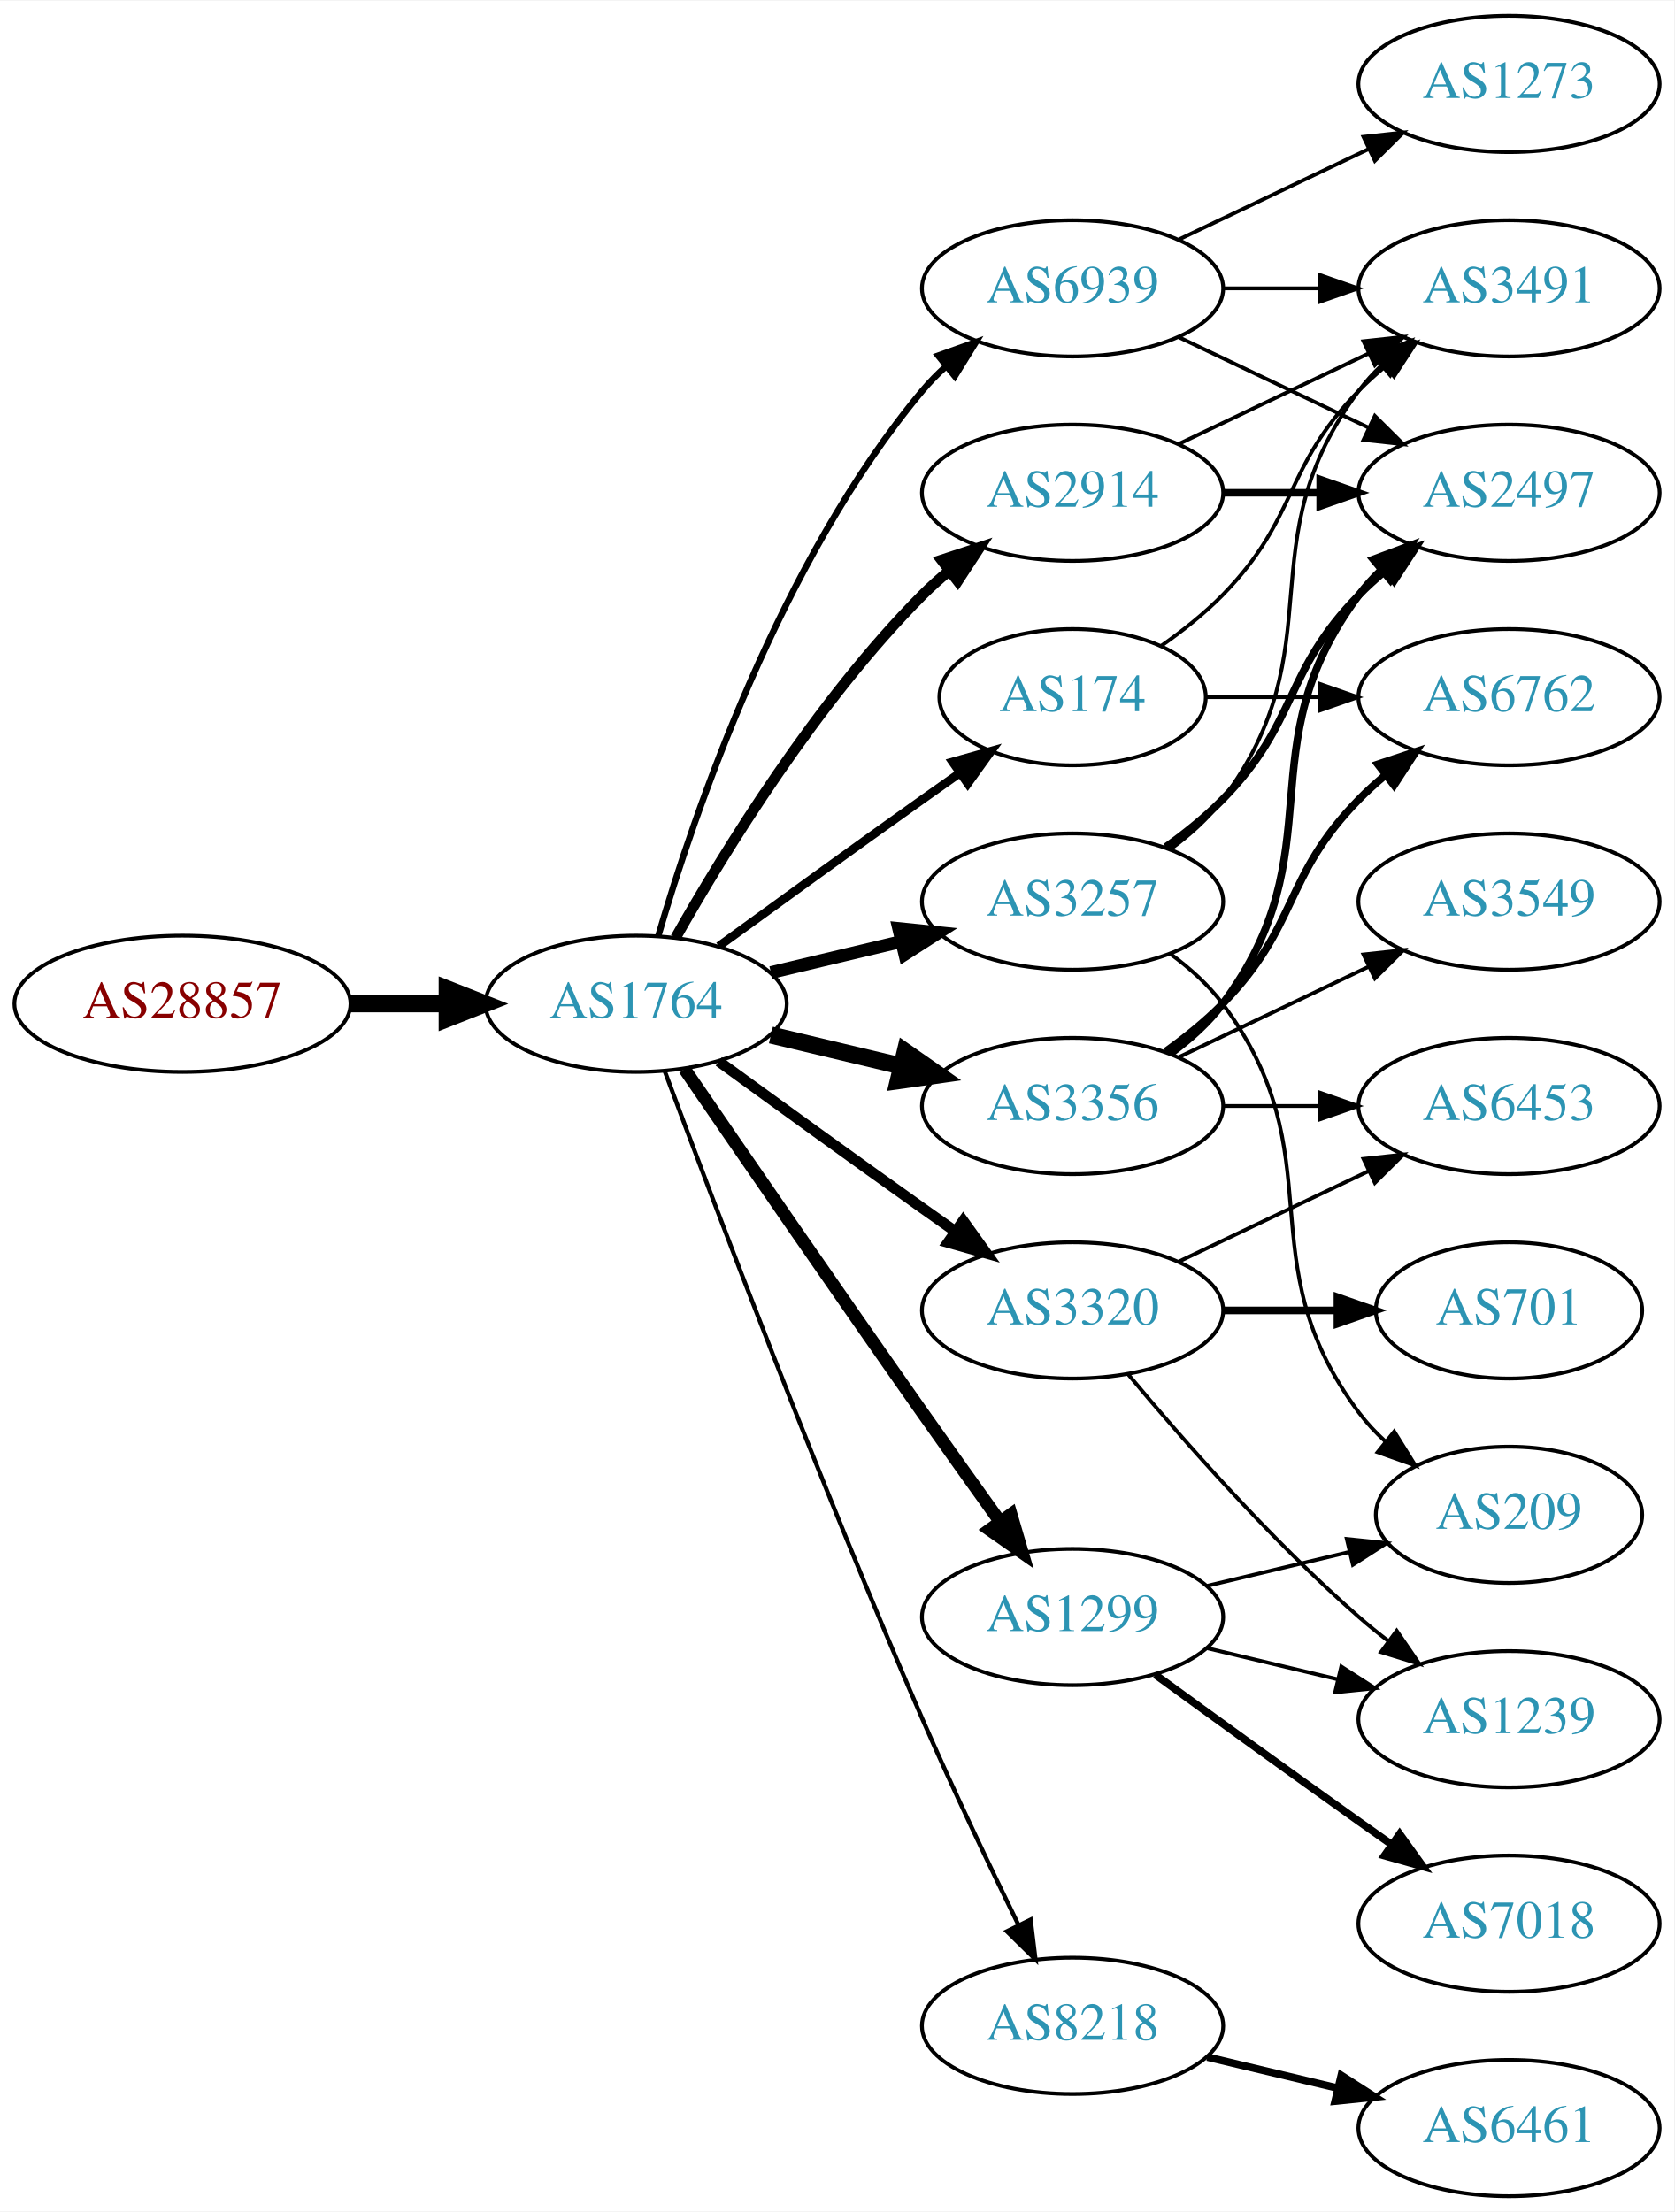
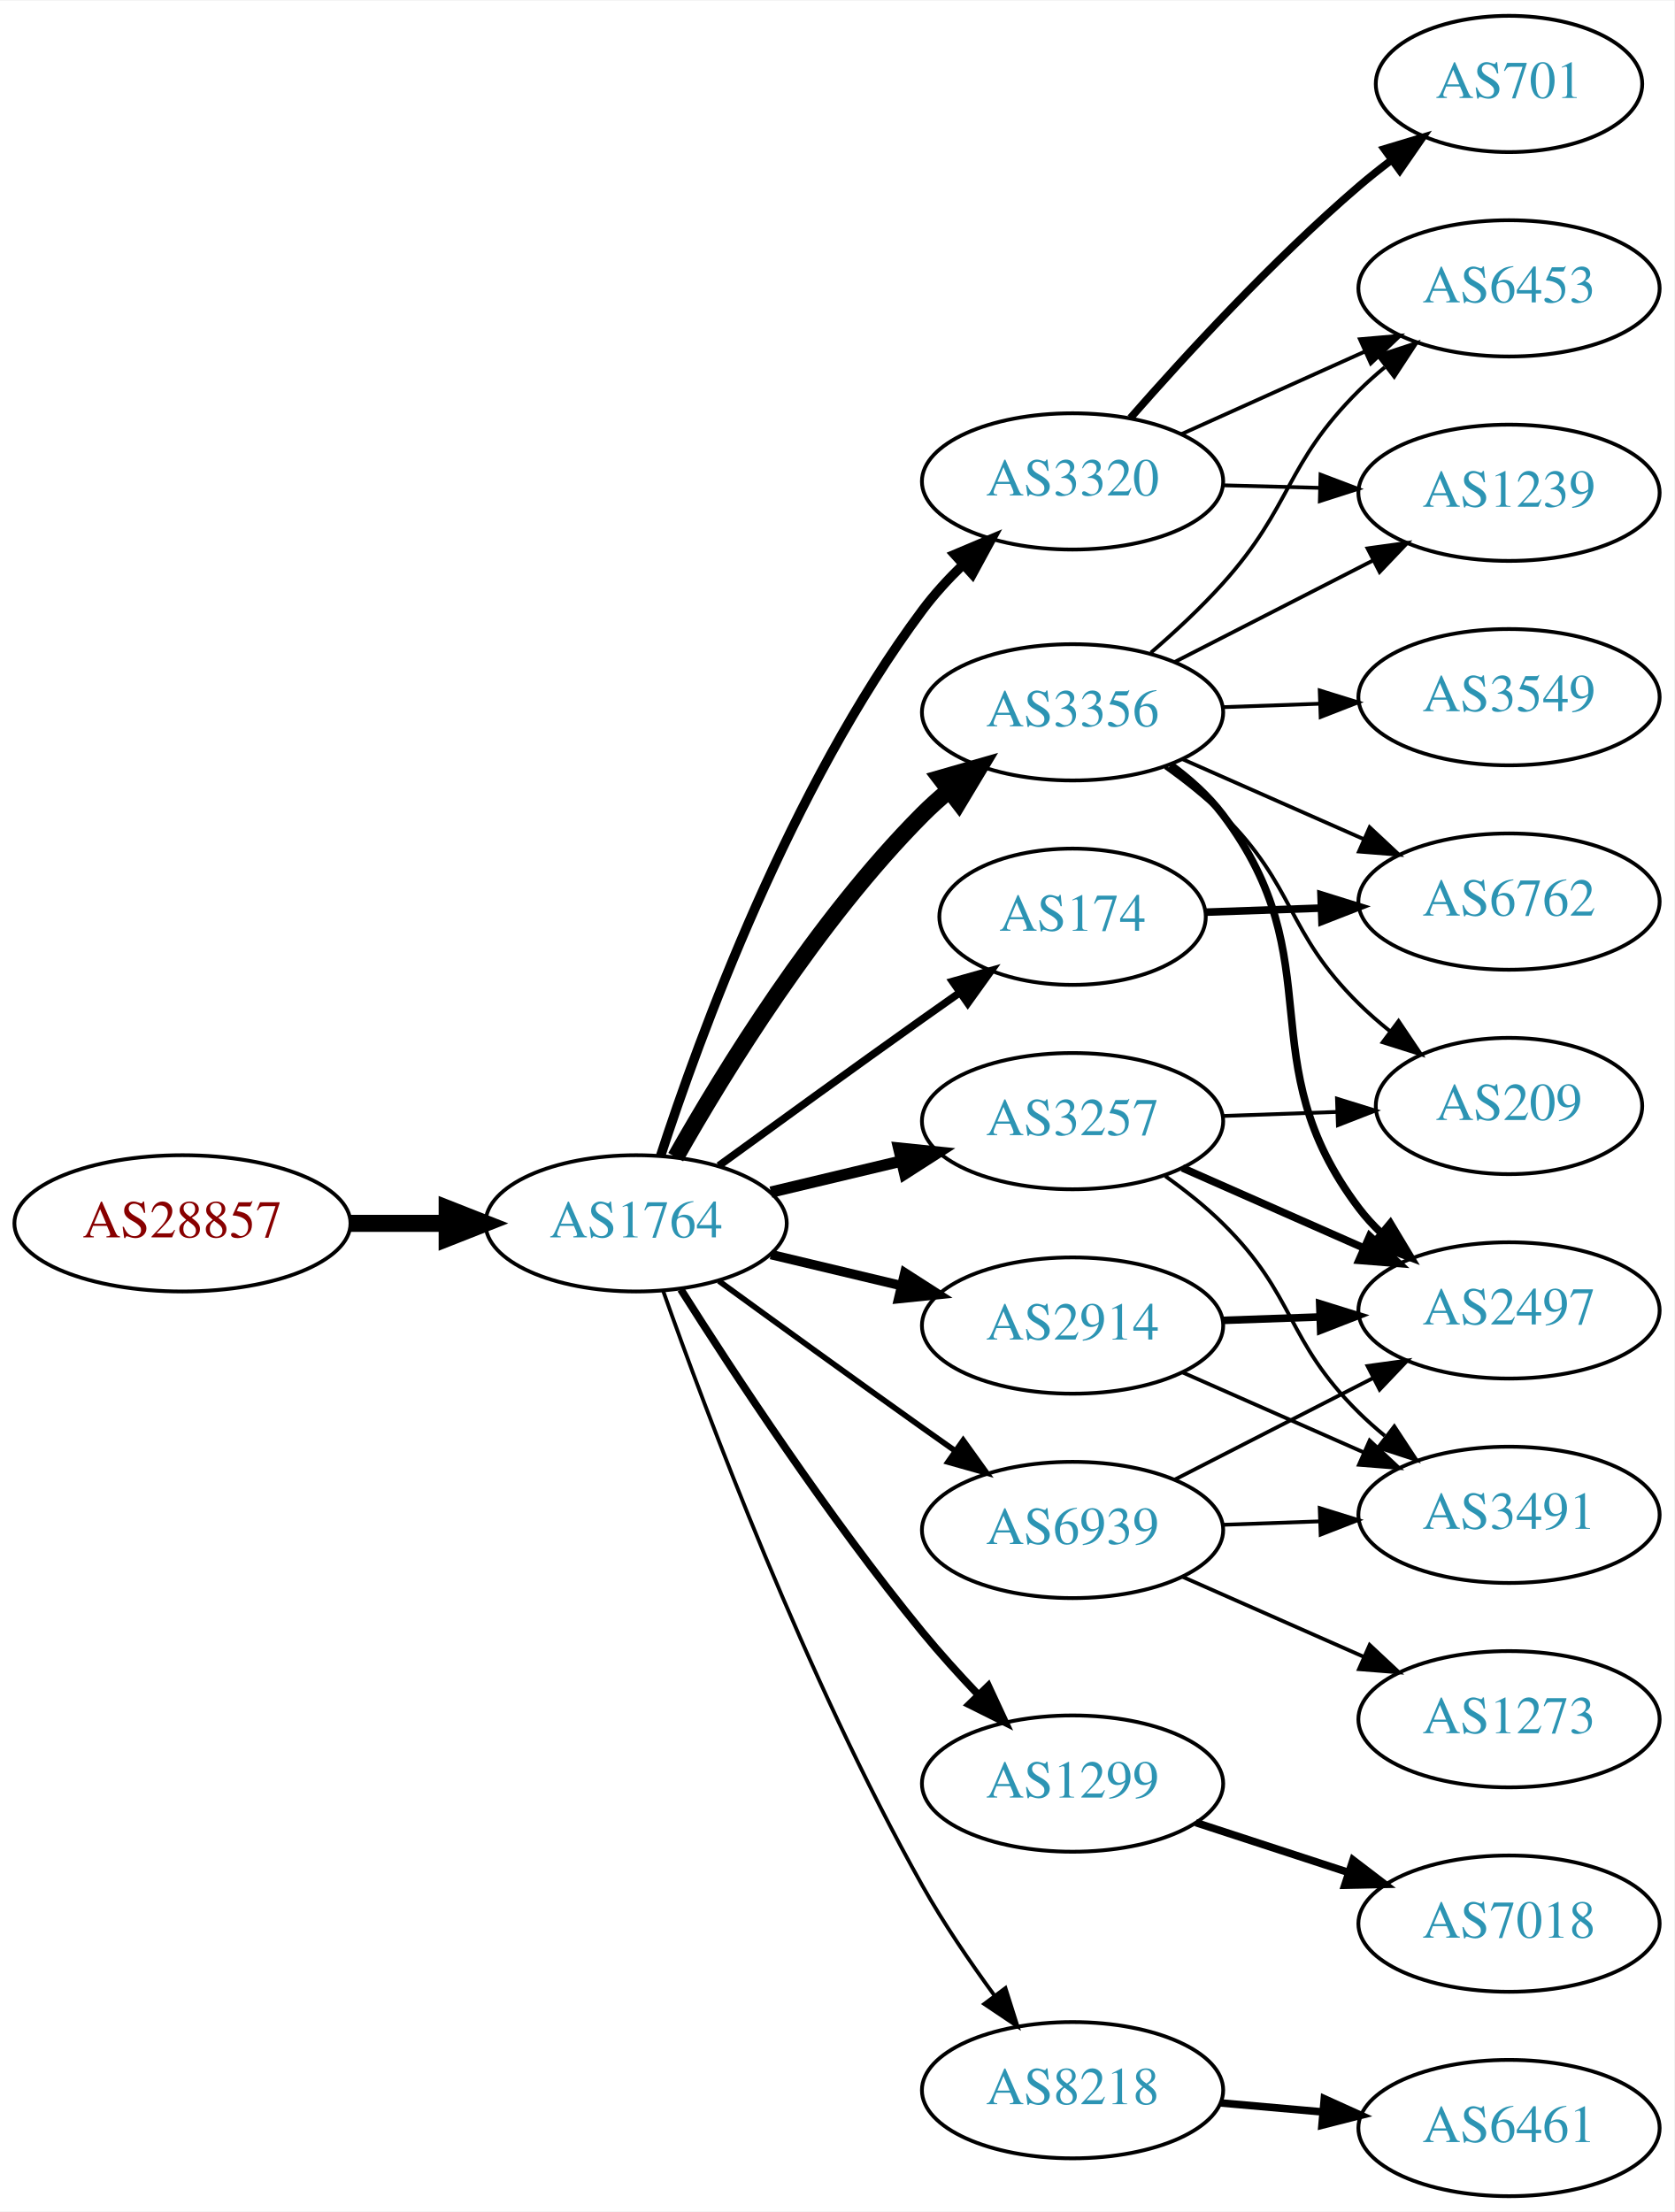
<svg xmlns="http://www.w3.org/2000/svg" xmlns:xlink="http://www.w3.org/1999/xlink" width="442pt" height="584pt" viewBox="0.00 0.00 442.27 584.00">
  <g id="graph0" class="graph" transform="scale(1 1) rotate(0) translate(4 580)">
    <polygon fill="white" stroke="none" points="-4,4 -4,-580 438.271,-580 438.271,4 -4,4" />
    <g id="node1" class="node">
      <g id="a_node1">
        <a xlink:href="/asn/28857" xlink:title="AS28857 ~ DXC Technology Austria GmbH [AT]">
-           <ellipse fill="#ffffff" stroke="black" cx="44.196" cy="-315" rx="44.393" ry="18" />
-           <text text-anchor="middle" x="44.196" y="-311.3" font-family="Times,serif" font-size="14.00" fill="#880000">AS28857</text>
+           <ellipse fill="#ffffff" stroke="black" cx="44.196" cy="-257" rx="44.393" ry="18" />
+           <text text-anchor="middle" x="44.196" y="-253.3" font-family="Times,serif" font-size="14.00" fill="#880000">AS28857</text>
        </a>
      </g>
    </g>
    <g id="node2" class="node">
      <g id="a_node2">
        <a xlink:href="/asn/1764" xlink:title="AS1764 ~ NEXTLAYER-AS [AT]">
-           <ellipse fill="#ffffff" stroke="black" cx="164.039" cy="-315" rx="39.794" ry="18" />
-           <text text-anchor="middle" x="164.039" y="-311.3" font-family="Times,serif" font-size="14.00" fill="#2c94b3">AS1764</text>
+           <ellipse fill="#ffffff" stroke="black" cx="164.039" cy="-257" rx="39.794" ry="18" />
+           <text text-anchor="middle" x="164.039" y="-253.3" font-family="Times,serif" font-size="14.00" fill="#2c94b3">AS1764</text>
        </a>
      </g>
    </g>
    <g id="edge1" class="edge">
-       <path fill="none" stroke="black" stroke-width="4.5" d="M88.407,-315C96.72,-315 105.482,-315 113.965,-315" />
-       <polygon fill="black" stroke="black" stroke-width="4.5" points="114.123,-318.938 124.123,-315 114.123,-311.063 114.123,-318.938" />
+       <path fill="none" stroke="black" stroke-width="4.5" d="M88.407,-257C96.72,-257 105.482,-257 113.965,-257" />
+       <polygon fill="black" stroke="black" stroke-width="4.5" points="114.123,-260.938 124.123,-257 114.123,-253.063 114.123,-260.938" />
    </g>
    <g id="node3" class="node">
      <g id="a_node3">
-         <a xlink:href="/asn/2914" xlink:title="AS2914 ~ NTT America, Inc. [US]">
-           <ellipse fill="#ffffff" stroke="black" cx="279.332" cy="-450" rx="39.794" ry="18" />
-           <text text-anchor="middle" x="279.332" y="-446.3" font-family="Times,serif" font-size="14.00" fill="#2c94b3">AS2914</text>
+         <a xlink:href="/asn/3320" xlink:title="AS3320 ~ DTAG [DE]">
+           <ellipse fill="#ffffff" stroke="black" cx="279.332" cy="-453" rx="39.794" ry="18" />
+           <text text-anchor="middle" x="279.332" y="-449.3" font-family="Times,serif" font-size="14.00" fill="#2c94b3">AS3320</text>
        </a>
      </g>
    </g>
    <g id="edge2" class="edge">
-       <path fill="none" stroke="black" stroke-width="2.812" d="M174.498,-332.49C187.28,-355.096 211.712,-394.886 239.685,-423 241.796,-425.121 244.092,-427.188 246.477,-429.171" />
-       <polygon fill="black" stroke="black" stroke-width="2.812" points="244.73,-432.242 254.793,-435.556 248.993,-426.69 244.73,-432.242" />
+       <path fill="none" stroke="black" stroke-width="2.5" d="M170.514,-274.838C180.69,-306.137 204.708,-372.073 239.685,-419 242.809,-423.192 246.524,-427.243 250.396,-430.999" />
+       <polygon fill="black" stroke="black" stroke-width="2.5" points="248.161,-433.697 257.921,-437.818 252.861,-428.51 248.161,-433.697" />
    </g>
    <g id="node4" class="node">
      <g id="a_node4">
-         <a xlink:href="/asn/174" xlink:title="AS174 ~ Cogent Communications [US]">
-           <ellipse fill="#ffffff" stroke="black" cx="279.332" cy="-396" rx="35.194" ry="18" />
-           <text text-anchor="middle" x="279.332" y="-392.3" font-family="Times,serif" font-size="14.00" fill="#2c94b3">AS174</text>
+         <a xlink:href="/asn/1299" xlink:title="AS1299 ~ Telia Carrier [EU]">
+           <ellipse fill="#ffffff" stroke="black" cx="279.332" cy="-109" rx="39.794" ry="18" />
+           <text text-anchor="middle" x="279.332" y="-105.3" font-family="Times,serif" font-size="14.00" fill="#2c94b3">AS1299</text>
        </a>
      </g>
    </g>
    <g id="edge3" class="edge">
-       <path fill="none" stroke="black" stroke-width="2.25" d="M185.887,-330.222C200.821,-341.091 221.435,-356.025 239.685,-369 242.895,-371.282 246.264,-373.661 249.619,-376.018" />
-       <polygon fill="black" stroke="black" stroke-width="2.25" points="247.631,-378.899 257.83,-381.77 251.647,-373.166 247.631,-378.899" />
+       <path fill="none" stroke="black" stroke-width="2" d="M175.849,-239.541C189.682,-217.653 214.837,-179.323 239.685,-149 244.208,-143.48 249.341,-137.813 254.354,-132.545" />
+       <polygon fill="black" stroke="black" stroke-width="2" points="257.061,-134.781 261.528,-125.174 252.045,-129.899 257.061,-134.781" />
    </g>
    <g id="node5" class="node">
      <g id="a_node5">
-         <a xlink:href="/asn/3257" xlink:title="AS3257 ~ GTT [DE]">
-           <ellipse fill="#ffffff" stroke="black" cx="279.332" cy="-342" rx="39.794" ry="18" />
-           <text text-anchor="middle" x="279.332" y="-338.3" font-family="Times,serif" font-size="14.00" fill="#2c94b3">AS3257</text>
+         <a xlink:href="/asn/2914" xlink:title="AS2914 ~ NTT America, Inc. [US]">
+           <ellipse fill="#ffffff" stroke="black" cx="279.332" cy="-230" rx="39.794" ry="18" />
+           <text text-anchor="middle" x="279.332" y="-226.3" font-family="Times,serif" font-size="14.00" fill="#2c94b3">AS2914</text>
        </a>
      </g>
    </g>
    <g id="edge4" class="edge">
-       <path fill="none" stroke="black" stroke-width="3.375" d="M199.646,-323.248C210.517,-325.838 222.671,-328.735 234.114,-331.462" />
-       <polygon fill="black" stroke="black" stroke-width="3.375" points="233.397,-334.889 243.936,-333.803 235.02,-328.08 233.397,-334.889" />
+       <path fill="none" stroke="black" stroke-width="2.5" d="M199.646,-248.752C210.517,-246.162 222.671,-243.265 234.114,-240.538" />
+       <polygon fill="black" stroke="black" stroke-width="2.5" points="235.02,-243.92 243.936,-238.197 233.397,-237.111 235.02,-243.92" />
    </g>
    <g id="node6" class="node">
      <g id="a_node6">
-         <a xlink:href="/asn/3320" xlink:title="AS3320 ~ DTAG [DE]">
-           <ellipse fill="#ffffff" stroke="black" cx="279.332" cy="-234" rx="39.794" ry="18" />
-           <text text-anchor="middle" x="279.332" y="-230.3" font-family="Times,serif" font-size="14.00" fill="#2c94b3">AS3320</text>
+         <a xlink:href="/asn/3356" xlink:title="AS3356 ~ Level 3 Parent, LLC [US]">
+           <ellipse fill="#ffffff" stroke="black" cx="279.332" cy="-392" rx="39.794" ry="18" />
+           <text text-anchor="middle" x="279.332" y="-388.3" font-family="Times,serif" font-size="14.00" fill="#2c94b3">AS3356</text>
        </a>
      </g>
    </g>
    <g id="edge5" class="edge">
-       <path fill="none" stroke="black" stroke-width="2.812" d="M185.887,-299.778C200.821,-288.909 221.435,-273.975 239.685,-261 242.506,-258.995 245.449,-256.915 248.397,-254.841" />
-       <polygon fill="black" stroke="black" stroke-width="2.812" points="250.443,-257.681 256.621,-249.074 246.424,-251.95 250.443,-257.681" />
+       <path fill="none" stroke="black" stroke-width="4.5" d="M174.498,-274.49C187.28,-297.096 211.712,-336.886 239.685,-365 241.796,-367.121 244.092,-369.188 246.477,-371.171" />
+       <polygon fill="black" stroke="black" stroke-width="4.5" points="244.463,-374.589 254.793,-377.556 249.259,-368.343 244.463,-374.589" />
    </g>
    <g id="node7" class="node">
      <g id="a_node7">
-         <a xlink:href="/asn/8218" xlink:title="AS8218 ~ legacy Neotelecoms [FR]">
-           <ellipse fill="#ffffff" stroke="black" cx="279.332" cy="-45" rx="39.794" ry="18" />
-           <text text-anchor="middle" x="279.332" y="-41.3" font-family="Times,serif" font-size="14.00" fill="#2c94b3">AS8218</text>
+         <a xlink:href="/asn/3257" xlink:title="AS3257 ~ GTT [DE]">
+           <ellipse fill="#ffffff" stroke="black" cx="279.332" cy="-284" rx="39.794" ry="18" />
+           <text text-anchor="middle" x="279.332" y="-280.3" font-family="Times,serif" font-size="14.00" fill="#2c94b3">AS3257</text>
        </a>
      </g>
    </g>
    <g id="edge6" class="edge">
-       <path fill="none" stroke="black" stroke-width="1.125" d="M171.632,-297.113C184.176,-263.364 212.644,-188.104 239.685,-126 247.669,-107.663 257.363,-87.351 265.044,-71.654" />
-       <polygon fill="black" stroke="black" stroke-width="1.125" points="268.257,-73.053 269.534,-62.536 261.976,-69.961 268.257,-73.053" />
+       <path fill="none" stroke="black" stroke-width="3" d="M199.646,-265.248C210.517,-267.838 222.671,-270.735 234.114,-273.462" />
+       <polygon fill="black" stroke="black" stroke-width="3" points="233.397,-276.889 243.936,-275.803 235.02,-270.08 233.397,-276.889" />
    </g>
    <g id="node8" class="node">
      <g id="a_node8">
-         <a xlink:href="/asn/3356" xlink:title="AS3356 ~ Level 3 Parent, LLC [US]">
-           <ellipse fill="#ffffff" stroke="black" cx="279.332" cy="-288" rx="39.794" ry="18" />
-           <text text-anchor="middle" x="279.332" y="-284.3" font-family="Times,serif" font-size="14.00" fill="#2c94b3">AS3356</text>
+         <a xlink:href="/asn/174" xlink:title="AS174 ~ Cogent Communications [US]">
+           <ellipse fill="#ffffff" stroke="black" cx="279.332" cy="-338" rx="35.194" ry="18" />
+           <text text-anchor="middle" x="279.332" y="-334.3" font-family="Times,serif" font-size="14.00" fill="#2c94b3">AS174</text>
        </a>
      </g>
    </g>
    <g id="edge7" class="edge">
-       <path fill="none" stroke="black" stroke-width="4.5" d="M199.646,-306.752C210.517,-304.162 222.671,-301.265 234.114,-298.538" />
-       <polygon fill="black" stroke="black" stroke-width="4.5" points="235.122,-302.346 243.936,-296.197 233.296,-294.685 235.122,-302.346" />
+       <path fill="none" stroke="black" stroke-width="2" d="M185.887,-272.222C200.821,-283.091 221.435,-298.025 239.685,-311 242.895,-313.282 246.264,-315.661 249.619,-318.018" />
+       <polygon fill="black" stroke="black" stroke-width="2" points="247.631,-320.899 257.83,-323.77 251.647,-315.166 247.631,-320.899" />
    </g>
    <g id="node9" class="node">
      <g id="a_node9">
-         <a xlink:href="/asn/1299" xlink:title="AS1299 ~ Telia Carrier [EU]">
-           <ellipse fill="#ffffff" stroke="black" cx="279.332" cy="-153" rx="39.794" ry="18" />
-           <text text-anchor="middle" x="279.332" y="-149.3" font-family="Times,serif" font-size="14.00" fill="#2c94b3">AS1299</text>
+         <a xlink:href="/asn/8218" xlink:title="AS8218 ~ legacy Neotelecoms [FR]">
+           <ellipse fill="#ffffff" stroke="black" cx="279.332" cy="-28" rx="39.794" ry="18" />
+           <text text-anchor="middle" x="279.332" y="-24.3" font-family="Times,serif" font-size="14.00" fill="#2c94b3">AS8218</text>
        </a>
      </g>
    </g>
    <g id="edge8" class="edge">
-       <path fill="none" stroke="black" stroke-width="3.375" d="M176.846,-297.731C191.489,-276.358 217.262,-238.88 239.685,-207 246.32,-197.567 253.67,-187.261 260.164,-178.205" />
-       <polygon fill="black" stroke="black" stroke-width="3.375" points="263.085,-180.138 266.076,-169.974 257.399,-176.054 263.085,-180.138" />
+       <path fill="none" stroke="black" d="M171.142,-239.266C182.57,-206.973 208.848,-136.849 239.685,-82 245.251,-72.1 252.256,-61.823 258.769,-52.924" />
+       <polygon fill="black" stroke="black" points="261.606,-54.975 264.799,-44.873 256.003,-50.779 261.606,-54.975" />
    </g>
    <g id="node10" class="node">
      <g id="a_node10">
        <a xlink:href="/asn/6939" xlink:title="AS6939 ~ Hurricane Electric LLC [US]">
-           <ellipse fill="#ffffff" stroke="black" cx="279.332" cy="-504" rx="39.794" ry="18" />
-           <text text-anchor="middle" x="279.332" y="-500.3" font-family="Times,serif" font-size="14.00" fill="#2c94b3">AS6939</text>
+           <ellipse fill="#ffffff" stroke="black" cx="279.332" cy="-176" rx="39.794" ry="18" />
+           <text text-anchor="middle" x="279.332" y="-172.3" font-family="Times,serif" font-size="14.00" fill="#2c94b3">AS6939</text>
        </a>
      </g>
    </g>
    <g id="edge9" class="edge">
-       <path fill="none" stroke="black" stroke-width="1.688" d="M169.913,-333.002C179.227,-364.844 202.043,-431.981 239.685,-477 241.555,-479.237 243.654,-481.374 245.88,-483.396" />
-       <polygon fill="black" stroke="black" stroke-width="1.688" points="243.823,-486.234 253.799,-489.804 248.227,-480.793 243.823,-486.234" />
+       <path fill="none" stroke="black" stroke-width="1.5" d="M185.887,-241.778C200.821,-230.909 221.435,-215.975 239.685,-203 242.506,-200.995 245.449,-198.915 248.397,-196.841" />
+       <polygon fill="black" stroke="black" stroke-width="1.5" points="250.443,-199.681 256.621,-191.074 246.424,-193.95 250.443,-199.681" />
+     </g>
+     <g id="node13" class="node">
+       <g id="a_node13">
+         <a xlink:href="/asn/6453" xlink:title="AS6453 ~ TATA COMMUNICATIONS (AMERICA) INC [US]">
+           <ellipse fill="#ffffff" stroke="black" cx="394.625" cy="-504" rx="39.794" ry="18" />
+           <text text-anchor="middle" x="394.625" y="-500.3" font-family="Times,serif" font-size="14.00" fill="#2c94b3">AS6453</text>
+         </a>
+       </g>
+     </g>
+     <g id="edge25" class="edge">
+       <path fill="none" stroke="black" d="M308.046,-465.476C322.585,-472.021 340.599,-480.13 356.345,-487.218" />
+       <polygon fill="black" stroke="black" points="355.248,-490.563 365.803,-491.476 358.121,-484.18 355.248,-490.563" />
+     </g>
+     <g id="node14" class="node">
+       <g id="a_node14">
+         <a xlink:href="/asn/1239" xlink:title="AS1239 ~ Sprint [US]">
+           <ellipse fill="#ffffff" stroke="black" cx="394.625" cy="-450" rx="39.794" ry="18" />
+           <text text-anchor="middle" x="394.625" y="-446.3" font-family="Times,serif" font-size="14.00" fill="#2c94b3">AS1239</text>
+         </a>
+       </g>
+     </g>
+     <g id="edge23" class="edge">
+       <path fill="none" stroke="black" d="M319.004,-451.976C327.207,-451.759 335.971,-451.527 344.503,-451.301" />
+       <polygon fill="black" stroke="black" points="344.838,-454.793 354.742,-451.03 344.653,-447.796 344.838,-454.793" />
+     </g>
+     <g id="node19" class="node">
+       <g id="a_node19">
+         <a xlink:href="/asn/701" xlink:title="AS701 ~ UUNET [US]">
+           <ellipse fill="#ffffff" stroke="black" cx="394.625" cy="-558" rx="35.194" ry="18" />
+           <text text-anchor="middle" x="394.625" y="-554.3" font-family="Times,serif" font-size="14.00" fill="#2c94b3">AS701</text>
+         </a>
+       </g>
+     </g>
+     <g id="edge24" class="edge">
+       <path fill="none" stroke="black" stroke-width="2" d="M294.615,-469.756C309.035,-486.214 332.35,-511.606 354.978,-531 357.67,-533.307 360.557,-535.606 363.496,-537.834" />
+       <polygon fill="black" stroke="black" stroke-width="2" points="361.653,-540.822 371.8,-543.872 365.77,-535.16 361.653,-540.822" />
+     </g>
+     <g id="node18" class="node">
+       <g id="a_node18">
+         <a xlink:href="/asn/7018" xlink:title="AS7018 ~ AT&amp;T Services, Inc. [US]">
+           <ellipse fill="#ffffff" stroke="black" cx="394.625" cy="-72" rx="39.794" ry="18" />
+           <text text-anchor="middle" x="394.625" y="-68.3" font-family="Times,serif" font-size="14.00" fill="#2c94b3">AS7018</text>
+         </a>
+       </g>
+     </g>
+     <g id="edge22" class="edge">
+       <path fill="none" stroke="black" stroke-width="2" d="M311.89,-98.693C324.307,-94.638 338.741,-89.924 351.992,-85.597" />
+       <polygon fill="black" stroke="black" stroke-width="2" points="353.423,-88.811 361.842,-82.38 351.25,-82.157 353.423,-88.811" />
    </g>
    <g id="node11" class="node">
      <g id="a_node11">
        <a xlink:href="/asn/2497" xlink:title="AS2497 ~ Internet Initiative Japan Inc. [JP]">
-           <ellipse fill="#ffffff" stroke="black" cx="394.625" cy="-450" rx="39.794" ry="18" />
-           <text text-anchor="middle" x="394.625" y="-446.3" font-family="Times,serif" font-size="14.00" fill="#2c94b3">AS2497</text>
+           <ellipse fill="#ffffff" stroke="black" cx="394.625" cy="-234" rx="39.794" ry="18" />
+           <text text-anchor="middle" x="394.625" y="-230.3" font-family="Times,serif" font-size="14.00" fill="#2c94b3">AS2497</text>
        </a>
      </g>
    </g>
    <g id="edge10" class="edge">
-       <path fill="none" stroke="black" stroke-width="2" d="M319.004,-450C327.207,-450 335.971,-450 344.503,-450" />
-       <polygon fill="black" stroke="black" stroke-width="2" points="344.742,-453.5 354.742,-450 344.742,-446.5 344.742,-453.5" />
+       <path fill="none" stroke="black" stroke-width="2" d="M319.004,-231.365C327.207,-231.655 335.971,-231.964 344.503,-232.266" />
+       <polygon fill="black" stroke="black" stroke-width="2" points="344.625,-235.772 354.742,-232.627 344.872,-228.776 344.625,-235.772" />
    </g>
    <g id="node12" class="node">
      <g id="a_node12">
        <a xlink:href="/asn/3491" xlink:title="AS3491 ~ PCCW Global, Inc. [US]">
-           <ellipse fill="#ffffff" stroke="black" cx="394.625" cy="-504" rx="39.794" ry="18" />
-           <text text-anchor="middle" x="394.625" y="-500.3" font-family="Times,serif" font-size="14.00" fill="#2c94b3">AS3491</text>
+           <ellipse fill="#ffffff" stroke="black" cx="394.625" cy="-180" rx="39.794" ry="18" />
+           <text text-anchor="middle" x="394.625" y="-176.3" font-family="Times,serif" font-size="14.00" fill="#2c94b3">AS3491</text>
        </a>
      </g>
    </g>
    <g id="edge11" class="edge">
-       <path fill="none" stroke="black" d="M307.468,-462.934C322.462,-470.081 341.283,-479.052 357.506,-486.785" />
-       <polygon fill="black" stroke="black" points="356.177,-490.028 366.71,-491.171 359.188,-483.709 356.177,-490.028" />
-     </g>
-     <g id="edge26" class="edge">
-       <path fill="none" stroke="black" d="M302.714,-409.532C308.356,-413.49 314.17,-418.086 318.978,-423 339.151,-443.617 334.806,-456.383 354.978,-477 357.071,-479.139 359.354,-481.218 361.731,-483.21" />
-       <polygon fill="black" stroke="black" points="359.974,-486.275 370.031,-489.611 364.249,-480.732 359.974,-486.275" />
-     </g>
-     <g id="node19" class="node">
-       <g id="a_node19">
-         <a xlink:href="/asn/6762" xlink:title="AS6762 ~ TELECOM ITALIA SPARKLE S.p.A. [IT]">
-           <ellipse fill="#ffffff" stroke="black" cx="394.625" cy="-396" rx="39.794" ry="18" />
-           <text text-anchor="middle" x="394.625" y="-392.3" font-family="Times,serif" font-size="14.00" fill="#2c94b3">AS6762</text>
-         </a>
-       </g>
-     </g>
-     <g id="edge27" class="edge">
-       <path fill="none" stroke="black" d="M314.631,-396C324.008,-396 334.358,-396 344.393,-396" />
-       <polygon fill="black" stroke="black" points="344.681,-399.5 354.681,-396 344.681,-392.5 344.681,-399.5" />
+       <path fill="none" stroke="black" d="M308.337,-217.64C322.771,-211.27 340.572,-203.414 356.171,-196.53" />
+       <polygon fill="black" stroke="black" points="357.814,-199.63 365.549,-192.391 354.987,-193.226 357.814,-199.63" />
+     </g>
+     <g id="edge16" class="edge">
+       <path fill="none" stroke="black" stroke-width="2" d="M305.22,-378.087C310.298,-374.359 315.228,-369.963 318.978,-365 348.467,-325.976 325.489,-300.024 354.978,-261 356.736,-258.674 358.753,-256.472 360.923,-254.405" />
+       <polygon fill="black" stroke="black" stroke-width="2" points="363.281,-256.996 368.736,-247.913 358.808,-251.612 363.281,-256.996" />
    </g>
    <g id="edge12" class="edge">
-       <path fill="none" stroke="black" stroke-width="2" d="M303.926,-356.389C309.182,-360.148 314.513,-364.437 318.978,-369 339.151,-389.617 334.806,-402.383 354.978,-423 357.071,-425.139 359.354,-427.218 361.731,-429.21" />
-       <polygon fill="black" stroke="black" stroke-width="2" points="359.974,-432.275 370.031,-435.611 364.249,-426.732 359.974,-432.275" />
+       <path fill="none" stroke="black" d="M300.031,-407.764C306.376,-413.242 313.244,-419.618 318.978,-426 337.521,-446.638 335.312,-457.429 354.978,-477 357.099,-479.111 359.403,-481.17 361.793,-483.148" />
+       <polygon fill="black" stroke="black" points="360.051,-486.222 370.118,-489.524 364.307,-480.665 360.051,-486.222" />
    </g>
    <g id="edge13" class="edge">
-       <path fill="none" stroke="black" d="M305.262,-355.882C310.338,-359.611 315.256,-364.016 318.978,-369 349.249,-409.542 324.707,-436.458 354.978,-477 356.723,-479.336 358.73,-481.545 360.893,-483.617" />
-       <polygon fill="black" stroke="black" points="358.771,-486.405 368.694,-490.118 363.253,-481.027 358.771,-486.405" />
-     </g>
-     <g id="node13" class="node">
-       <g id="a_node13">
-         <a xlink:href="/asn/209" xlink:title="AS209 ~ CenturyLink Communications, LLC [US]">
-           <ellipse fill="#ffffff" stroke="black" cx="394.625" cy="-180" rx="35.194" ry="18" />
-           <text text-anchor="middle" x="394.625" y="-176.3" font-family="Times,serif" font-size="14.00" fill="#2c94b3">AS209</text>
-         </a>
-       </g>
-     </g>
-     <g id="edge14" class="edge">
-       <path fill="none" stroke="black" d="M305.262,-328.118C310.338,-324.389 315.256,-319.984 318.978,-315 349.249,-274.458 324.707,-247.542 354.978,-207 356.986,-204.311 359.342,-201.791 361.883,-199.454" />
-       <polygon fill="black" stroke="black" points="364.297,-202.004 369.898,-193.011 359.912,-196.548 364.297,-202.004" />
-     </g>
-     <g id="node14" class="node">
-       <g id="a_node14">
-         <a xlink:href="/asn/701" xlink:title="AS701 ~ UUNET [US]">
-           <ellipse fill="#ffffff" stroke="black" cx="394.625" cy="-234" rx="35.194" ry="18" />
-           <text text-anchor="middle" x="394.625" y="-230.3" font-family="Times,serif" font-size="14.00" fill="#2c94b3">AS701</text>
-         </a>
-       </g>
-     </g>
-     <g id="edge15" class="edge">
-       <path fill="none" stroke="black" stroke-width="2" d="M319.004,-234C328.709,-234 339.2,-234 349.163,-234" />
-       <polygon fill="black" stroke="black" stroke-width="2" points="349.299,-237.5 359.299,-234 349.299,-230.5 349.299,-237.5" />
+       <path fill="none" stroke="black" d="M306.323,-405.306C321.867,-413.264 341.818,-423.478 358.723,-432.132" />
+       <polygon fill="black" stroke="black" points="357.258,-435.314 367.754,-436.756 360.447,-429.083 357.258,-435.314" />
    </g>
    <g id="node15" class="node">
      <g id="a_node15">
-         <a xlink:href="/asn/1239" xlink:title="AS1239 ~ Sprint [US]">
-           <ellipse fill="#ffffff" stroke="black" cx="394.625" cy="-126" rx="39.794" ry="18" />
-           <text text-anchor="middle" x="394.625" y="-122.3" font-family="Times,serif" font-size="14.00" fill="#2c94b3">AS1239</text>
-         </a>
-       </g>
-     </g>
-     <g id="edge16" class="edge">
-       <path fill="none" stroke="black" d="M293.962,-217.183C308.244,-200.071 331.791,-173.255 354.978,-153 357.444,-150.846 360.082,-148.706 362.78,-146.628" />
-       <polygon fill="black" stroke="black" points="364.953,-149.375 370.934,-140.63 360.805,-143.736 364.953,-149.375" />
+         <a xlink:href="/asn/6762" xlink:title="AS6762 ~ TELECOM ITALIA SPARKLE S.p.A. [IT]">
+           <ellipse fill="#ffffff" stroke="black" cx="394.625" cy="-342" rx="39.794" ry="18" />
+           <text text-anchor="middle" x="394.625" y="-338.3" font-family="Times,serif" font-size="14.00" fill="#2c94b3">AS6762</text>
+         </a>
+       </g>
+     </g>
+     <g id="edge14" class="edge">
+       <path fill="none" stroke="black" d="M308.337,-379.64C322.771,-373.27 340.572,-365.414 356.171,-358.53" />
+       <polygon fill="black" stroke="black" points="357.814,-361.63 365.549,-354.391 354.987,-355.226 357.814,-361.63" />
    </g>
    <g id="node16" class="node">
      <g id="a_node16">
-         <a xlink:href="/asn/6453" xlink:title="AS6453 ~ TATA COMMUNICATIONS (AMERICA) INC [US]">
-           <ellipse fill="#ffffff" stroke="black" cx="394.625" cy="-288" rx="39.794" ry="18" />
-           <text text-anchor="middle" x="394.625" y="-284.3" font-family="Times,serif" font-size="14.00" fill="#2c94b3">AS6453</text>
-         </a>
-       </g>
-     </g>
-     <g id="edge17" class="edge">
-       <path fill="none" stroke="black" d="M307.468,-246.934C322.462,-254.081 341.283,-263.052 357.506,-270.785" />
-       <polygon fill="black" stroke="black" points="356.177,-274.028 366.71,-275.171 359.188,-267.709 356.177,-274.028" />
+         <a xlink:href="/asn/3549" xlink:title="AS3549 ~ Level 3 Parent, LLC [US]">
+           <ellipse fill="#ffffff" stroke="black" cx="394.625" cy="-396" rx="39.794" ry="18" />
+           <text text-anchor="middle" x="394.625" y="-392.3" font-family="Times,serif" font-size="14.00" fill="#2c94b3">AS3549</text>
+         </a>
+       </g>
+     </g>
+     <g id="edge15" class="edge">
+       <path fill="none" stroke="black" d="M319.004,-393.365C327.207,-393.655 335.971,-393.964 344.503,-394.266" />
+       <polygon fill="black" stroke="black" points="344.625,-397.772 354.742,-394.627 344.872,-390.776 344.625,-397.772" />
    </g>
    <g id="node17" class="node">
      <g id="a_node17">
+         <a xlink:href="/asn/209" xlink:title="AS209 ~ CenturyLink Communications, LLC [US]">
+           <ellipse fill="#ffffff" stroke="black" cx="394.625" cy="-288" rx="35.194" ry="18" />
+           <text text-anchor="middle" x="394.625" y="-284.3" font-family="Times,serif" font-size="14.00" fill="#2c94b3">AS209</text>
+         </a>
+       </g>
+     </g>
+     <g id="edge17" class="edge">
+       <path fill="none" stroke="black" d="M303.807,-377.493C309.068,-373.739 314.432,-369.482 318.978,-365 338.478,-345.775 335.478,-334.225 354.978,-315 357.503,-312.511 360.279,-310.092 363.15,-307.789" />
+       <polygon fill="black" stroke="black" points="365.448,-310.441 371.36,-301.65 361.256,-304.835 365.448,-310.441" />
+     </g>
+     <g id="edge19" class="edge">
+       <path fill="none" stroke="black" stroke-width="2" d="M308.337,-271.64C322.771,-265.27 340.572,-257.414 356.171,-250.53" />
+       <polygon fill="black" stroke="black" stroke-width="2" points="357.814,-253.63 365.549,-246.391 354.987,-247.226 357.814,-253.63" />
+     </g>
+     <g id="edge18" class="edge">
+       <path fill="none" stroke="black" d="M303.807,-269.493C309.068,-265.739 314.432,-261.482 318.978,-257 338.478,-237.775 335.478,-226.225 354.978,-207 357.109,-204.899 359.42,-202.847 361.815,-200.874" />
+       <polygon fill="black" stroke="black" points="364.327,-203.359 370.149,-194.507 360.078,-197.797 364.327,-203.359" />
+     </g>
+     <g id="edge20" class="edge">
+       <path fill="none" stroke="black" d="M319.004,-285.365C328.709,-285.708 339.2,-286.078 349.163,-286.43" />
+       <polygon fill="black" stroke="black" points="349.182,-289.933 359.299,-286.788 349.429,-282.937 349.182,-289.933" />
+     </g>
+     <g id="edge21" class="edge">
+       <path fill="none" stroke="black" stroke-width="2" d="M314.631,-339.211C324.204,-339.549 334.792,-339.923 345.023,-340.284" />
+       <polygon fill="black" stroke="black" stroke-width="2" points="344.966,-343.784 355.083,-340.639 345.213,-336.788 344.966,-343.784" />
+     </g>
+     <g id="node20" class="node">
+       <g id="a_node20">
        <a xlink:href="/asn/6461" xlink:title="AS6461 ~ Zayo Bandwidth [US]">
          <ellipse fill="#ffffff" stroke="black" cx="394.625" cy="-18" rx="39.794" ry="18" />
          <text text-anchor="middle" x="394.625" y="-14.3" font-family="Times,serif" font-size="14.00" fill="#2c94b3">AS6461</text>
        </a>
      </g>
    </g>
-     <g id="edge18" class="edge">
-       <path fill="none" stroke="black" stroke-width="2" d="M314.939,-36.752C325.81,-34.162 337.964,-31.265 349.407,-28.538" />
-       <polygon fill="black" stroke="black" stroke-width="2" points="350.313,-31.92 359.229,-26.197 348.69,-25.111 350.313,-31.92" />
-     </g>
-     <g id="edge19" class="edge">
-       <path fill="none" stroke="black" stroke-width="2" d="M305.262,-301.882C310.338,-305.611 315.256,-310.016 318.978,-315 349.249,-355.542 324.707,-382.458 354.978,-423 356.723,-425.336 358.73,-427.545 360.893,-429.617" />
-       <polygon fill="black" stroke="black" stroke-width="2" points="358.771,-432.405 368.694,-436.118 363.253,-427.027 358.771,-432.405" />
-     </g>
-     <g id="edge22" class="edge">
-       <path fill="none" stroke="black" d="M319.004,-288C327.207,-288 335.971,-288 344.503,-288" />
-       <polygon fill="black" stroke="black" points="344.742,-291.5 354.742,-288 344.742,-284.5 344.742,-291.5" />
-     </g>
-     <g id="node18" class="node">
-       <g id="a_node18">
-         <a xlink:href="/asn/3549" xlink:title="AS3549 ~ Level 3 Parent, LLC [US]">
-           <ellipse fill="#ffffff" stroke="black" cx="394.625" cy="-342" rx="39.794" ry="18" />
-           <text text-anchor="middle" x="394.625" y="-338.3" font-family="Times,serif" font-size="14.00" fill="#2c94b3">AS3549</text>
-         </a>
-       </g>
-     </g>
-     <g id="edge20" class="edge">
-       <path fill="none" stroke="black" d="M307.468,-300.934C322.462,-308.081 341.283,-317.052 357.506,-324.785" />
-       <polygon fill="black" stroke="black" points="356.177,-328.028 366.71,-329.171 359.188,-321.709 356.177,-328.028" />
-     </g>
-     <g id="edge21" class="edge">
-       <path fill="none" stroke="black" stroke-width="2" d="M303.926,-302.389C309.182,-306.148 314.513,-310.437 318.978,-315 339.151,-335.617 334.806,-348.383 354.978,-369 357.071,-371.139 359.354,-373.218 361.731,-375.21" />
-       <polygon fill="black" stroke="black" stroke-width="2" points="359.974,-378.275 370.031,-381.611 364.249,-372.732 359.974,-378.275" />
-     </g>
-     <g id="edge25" class="edge">
-       <path fill="none" stroke="black" d="M314.939,-161.248C326.733,-164.058 340.038,-167.229 352.306,-170.153" />
-       <polygon fill="black" stroke="black" points="351.772,-173.624 362.311,-172.537 353.394,-166.814 351.772,-173.624" />
-     </g>
-     <g id="edge24" class="edge">
-       <path fill="none" stroke="black" d="M314.939,-144.752C325.81,-142.162 337.964,-139.265 349.407,-136.538" />
-       <polygon fill="black" stroke="black" points="350.313,-139.92 359.229,-134.197 348.69,-133.111 350.313,-139.92" />
-     </g>
-     <g id="node20" class="node">
-       <g id="a_node20">
-         <a xlink:href="/asn/7018" xlink:title="AS7018 ~ AT&amp;T Services, Inc. [US]">
-           <ellipse fill="#ffffff" stroke="black" cx="394.625" cy="-72" rx="39.794" ry="18" />
-           <text text-anchor="middle" x="394.625" y="-68.3" font-family="Times,serif" font-size="14.00" fill="#2c94b3">AS7018</text>
-         </a>
-       </g>
-     </g>
-     <g id="edge23" class="edge">
-       <path fill="none" stroke="black" stroke-width="2" d="M301.18,-137.778C316.114,-126.909 336.727,-111.975 354.978,-99 357.799,-96.995 360.742,-94.915 363.69,-92.841" />
-       <polygon fill="black" stroke="black" stroke-width="2" points="365.736,-95.681 371.914,-87.074 361.717,-89.95 365.736,-95.681" />
+     <g id="edge26" class="edge">
+       <path fill="none" stroke="black" stroke-width="2" d="M318.372,-24.642C327.059,-23.875 336.403,-23.051 345.452,-22.252" />
+       <polygon fill="black" stroke="black" stroke-width="2" points="345.839,-25.732 355.492,-21.366 345.223,-18.759 345.839,-25.732" />
    </g>
    <g id="edge29" class="edge">
-       <path fill="none" stroke="black" d="M307.468,-491.066C322.462,-483.919 341.283,-474.948 357.506,-467.215" />
-       <polygon fill="black" stroke="black" points="359.188,-470.291 366.71,-462.829 356.177,-463.972 359.188,-470.291" />
+       <path fill="none" stroke="black" d="M306.323,-189.306C321.867,-197.264 341.818,-207.478 358.723,-216.132" />
+       <polygon fill="black" stroke="black" points="357.258,-219.314 367.754,-220.756 360.447,-213.083 357.258,-219.314" />
    </g>
    <g id="edge28" class="edge">
-       <path fill="none" stroke="black" d="M319.004,-504C327.207,-504 335.971,-504 344.503,-504" />
-       <polygon fill="black" stroke="black" points="344.742,-507.5 354.742,-504 344.742,-500.5 344.742,-507.5" />
+       <path fill="none" stroke="black" d="M319.004,-177.365C327.207,-177.655 335.971,-177.964 344.503,-178.266" />
+       <polygon fill="black" stroke="black" points="344.625,-181.772 354.742,-178.627 344.872,-174.776 344.625,-181.772" />
    </g>
    <g id="node21" class="node">
      <g id="a_node21">
        <a xlink:href="/asn/1273" xlink:title="AS1273 ~ Vodafone Group PLC [EU]">
-           <ellipse fill="#ffffff" stroke="black" cx="394.625" cy="-558" rx="39.794" ry="18" />
-           <text text-anchor="middle" x="394.625" y="-554.3" font-family="Times,serif" font-size="14.00" fill="#2c94b3">AS1273</text>
-         </a>
-       </g>
-     </g>
-     <g id="edge30" class="edge">
-       <path fill="none" stroke="black" d="M307.468,-516.934C322.462,-524.081 341.283,-533.052 357.506,-540.785" />
-       <polygon fill="black" stroke="black" points="356.177,-544.028 366.71,-545.171 359.188,-537.709 356.177,-544.028" />
+           <ellipse fill="#ffffff" stroke="black" cx="394.625" cy="-126" rx="39.794" ry="18" />
+           <text text-anchor="middle" x="394.625" y="-122.3" font-family="Times,serif" font-size="14.00" fill="#2c94b3">AS1273</text>
+         </a>
+       </g>
+     </g>
+     <g id="edge27" class="edge">
+       <path fill="none" stroke="black" d="M308.337,-163.64C322.771,-157.27 340.572,-149.414 356.171,-142.53" />
+       <polygon fill="black" stroke="black" points="357.814,-145.63 365.549,-138.391 354.987,-139.226 357.814,-145.63" />
    </g>
  </g>
</svg>
